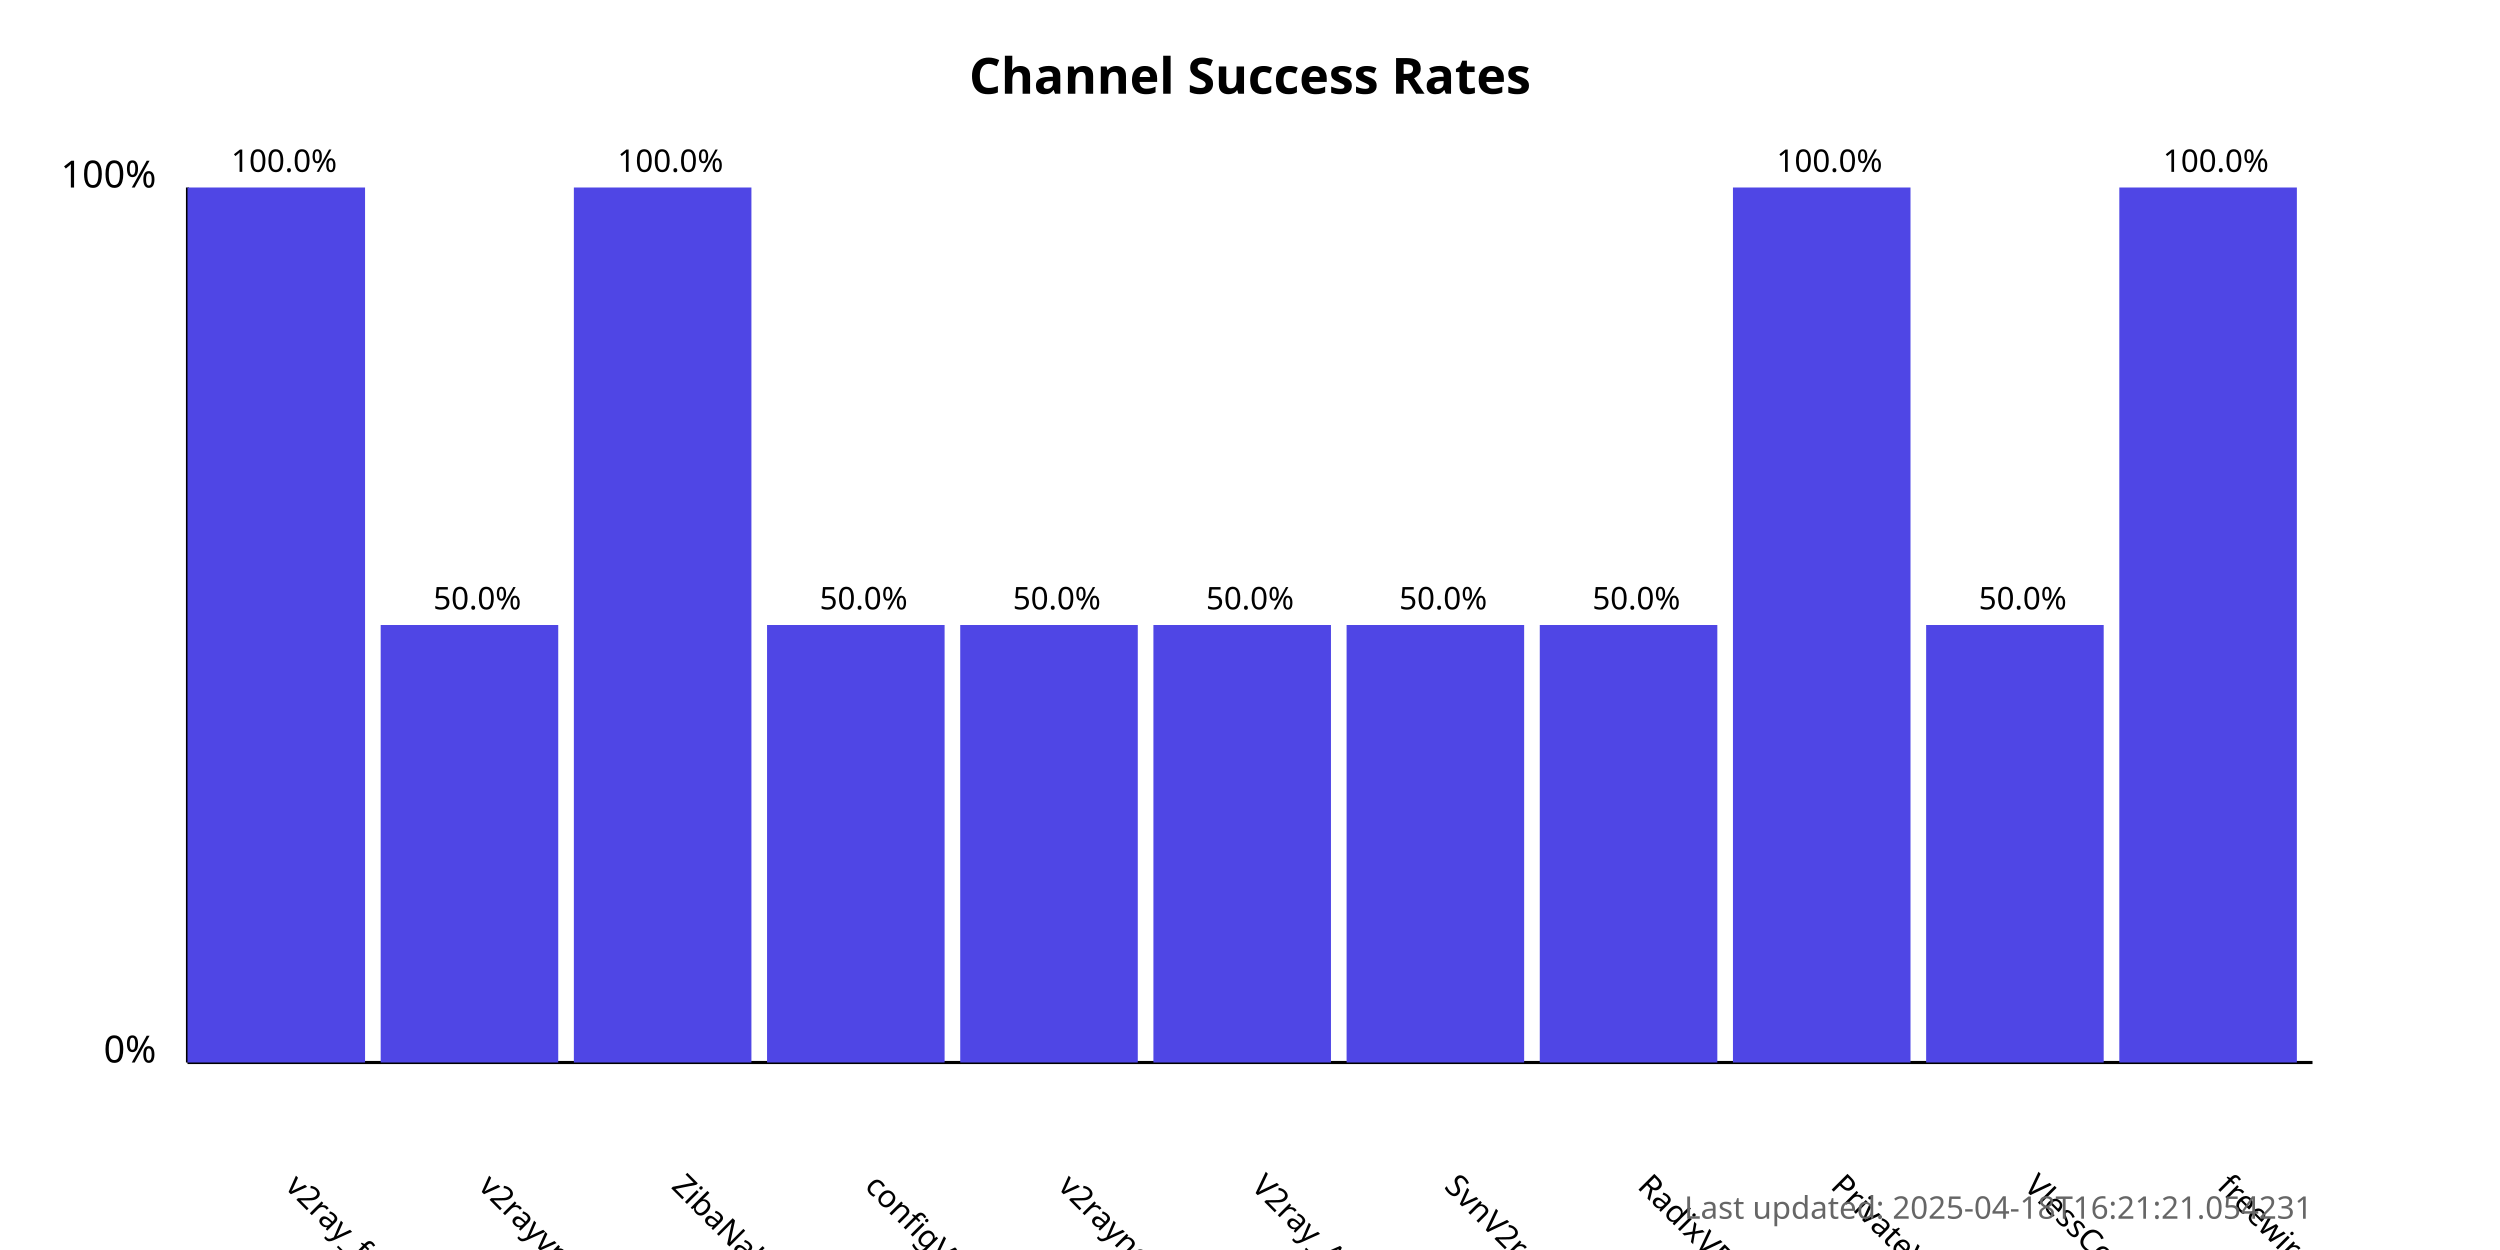
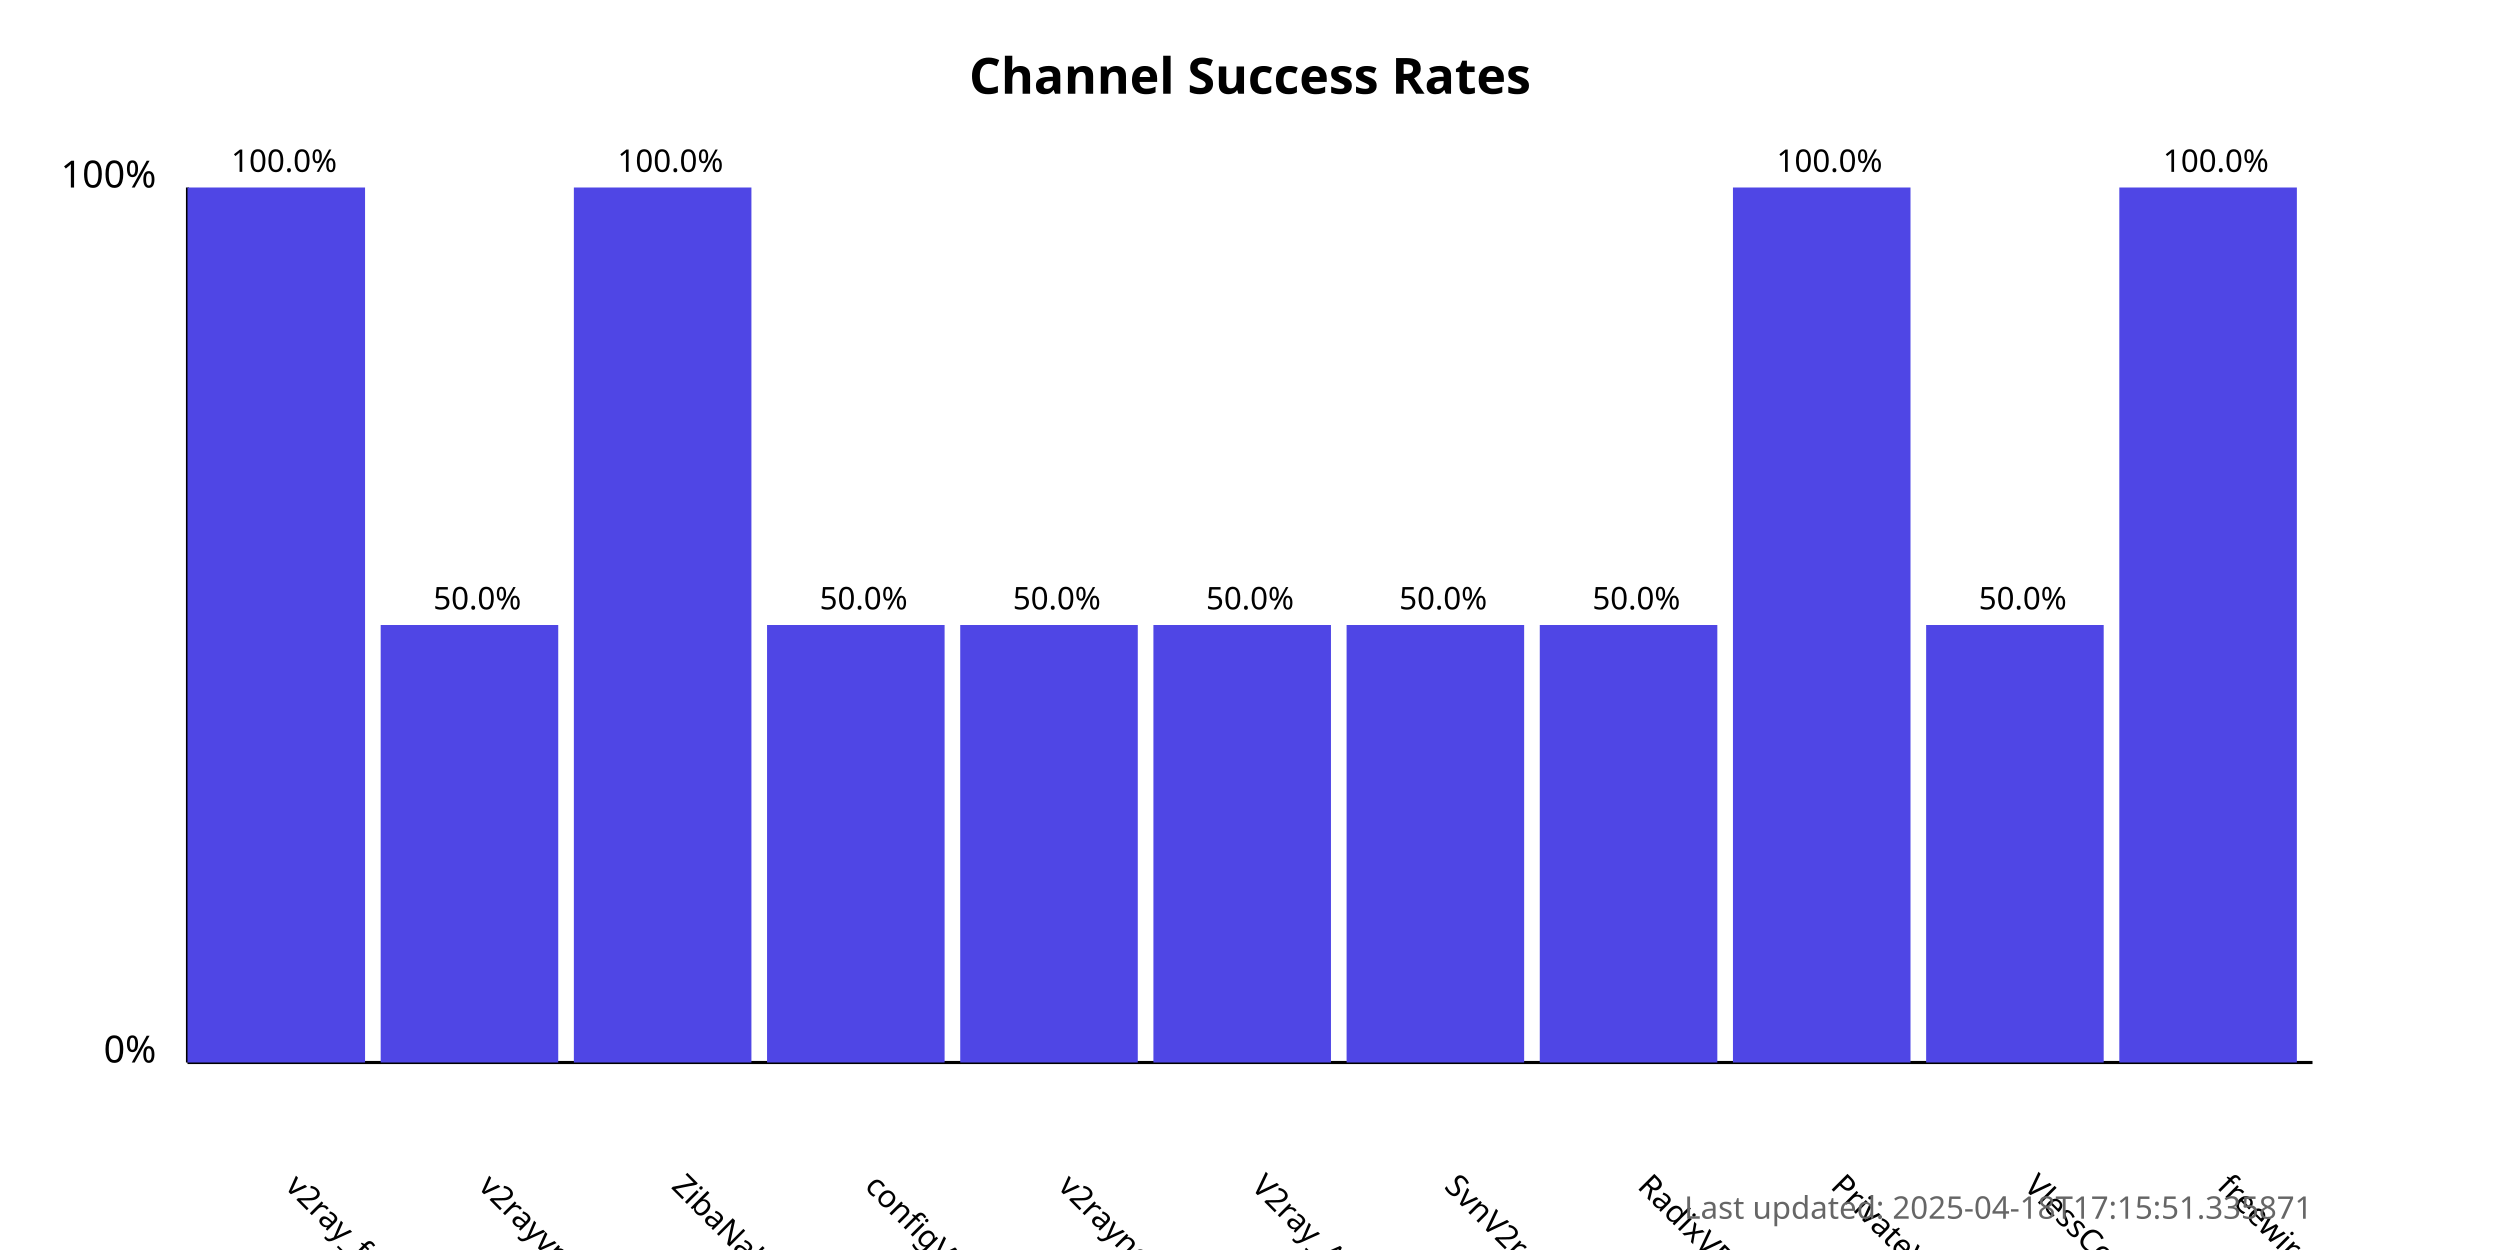
<svg xmlns="http://www.w3.org/2000/svg" width="800" height="400">
  <style>
            .chart-title { font: bold 16px sans-serif; }
            .axis-label { font: 12px sans-serif; }
            .tick-label { font: 10px sans-serif; }
            .bar { fill: #4f46e5; }
            .bar:hover { fill: #6366f1; }
            .timestamp { font: 10px sans-serif; fill: #666; }
        </style>
  <text x="400.0" y="30" text-anchor="middle" class="chart-title">
            Channel Success Rates
        </text>
  <line x1="60" y1="340" x2="60" y2="60" stroke="black" stroke-width="1" />
  <line x1="60" y1="340" x2="740" y2="340" stroke="black" stroke-width="1" />
  <text x="50" y="340" text-anchor="end" class="axis-label">0%</text>
  <text x="50" y="60" text-anchor="end" class="axis-label">100%</text>
  <g>
    <rect x="60" y="60.0" width="56.818" height="280.0" class="bar" />
    <text x="90.909" y="380" transform="rotate(45, 90.90909, 380)" text-anchor="start" class="tick-label">
                v2ray_free_conf
            </text>
    <text x="90.909" y="55.0" text-anchor="middle" class="tick-label">
                100.0%
            </text>
  </g>
  <g>
    <rect x="121.818" y="200.0" width="56.818" height="140.0" class="bar" />
    <text x="152.727" y="380" transform="rotate(45, 152.7273, 380)" text-anchor="start" class="tick-label">
                v2rayvpno
            </text>
    <text x="152.727" y="195.0" text-anchor="middle" class="tick-label">
                50.0%
            </text>
  </g>
  <g>
    <rect x="183.636" y="60.0" width="56.818" height="280.0" class="bar" />
    <text x="214.545" y="380" transform="rotate(45, 214.5455, 380)" text-anchor="start" class="tick-label">
                ZibaNabz
            </text>
    <text x="214.545" y="55.0" text-anchor="middle" class="tick-label">
                100.0%
            </text>
  </g>
  <g>
    <rect x="245.455" y="200.0" width="56.818" height="140.0" class="bar" />
    <text x="276.364" y="380" transform="rotate(45, 276.3636, 380)" text-anchor="start" class="tick-label">
                configV2rayForFree
            </text>
    <text x="276.364" y="195.0" text-anchor="middle" class="tick-label">
                50.0%
            </text>
  </g>
  <g>
    <rect x="307.273" y="200.0" width="56.818" height="140.0" class="bar" />
    <text x="338.182" y="380" transform="rotate(45, 338.1818, 380)" text-anchor="start" class="tick-label">
                v2rayngvpn
            </text>
    <text x="338.182" y="195.0" text-anchor="middle" class="tick-label">
                50.0%
            </text>
  </g>
  <g>
    <rect x="369.091" y="200.0" width="56.818" height="140.0" class="bar" />
    <text x="400.0" y="380" transform="rotate(45, 400.0, 380)" text-anchor="start" class="tick-label">
                V2ray_Alpha
            </text>
    <text x="400.0" y="195.0" text-anchor="middle" class="tick-label">
                50.0%
            </text>
  </g>
  <g>
    <rect x="430.909" y="200.0" width="56.818" height="140.0" class="bar" />
    <text x="461.818" y="380" transform="rotate(45, 461.8182, 380)" text-anchor="start" class="tick-label">
                SvnV2ray
            </text>
    <text x="461.818" y="195.0" text-anchor="middle" class="tick-label">
                50.0%
            </text>
  </g>
  <g>
    <rect x="492.727" y="200.0" width="56.818" height="140.0" class="bar" />
    <text x="523.636" y="380" transform="rotate(45, 523.6364, 380)" text-anchor="start" class="tick-label">
                RadixVPN
            </text>
    <text x="523.636" y="195.0" text-anchor="middle" class="tick-label">
                50.0%
            </text>
  </g>
  <g>
    <rect x="554.545" y="60.0" width="56.818" height="280.0" class="bar" />
    <text x="585.455" y="380" transform="rotate(45, 585.4545, 380)" text-anchor="start" class="tick-label">
                PrivateVPNs
            </text>
    <text x="585.455" y="55.0" text-anchor="middle" class="tick-label">
                100.0%
            </text>
  </g>
  <g>
    <rect x="616.364" y="200.0" width="56.818" height="140.0" class="bar" />
    <text x="647.273" y="380" transform="rotate(45, 647.2727, 380)" text-anchor="start" class="tick-label">
                VlessConfig
            </text>
    <text x="647.273" y="195.0" text-anchor="middle" class="tick-label">
                50.0%
            </text>
  </g>
  <g>
    <rect x="678.182" y="60.0" width="56.818" height="280.0" class="bar" />
    <text x="709.091" y="380" transform="rotate(45, 709.0909, 380)" text-anchor="start" class="tick-label">
                freewireguard
            </text>
    <text x="709.091" y="55.0" text-anchor="middle" class="tick-label">
                100.0%
            </text>
  </g>
  <text x="740" y="390" text-anchor="end" class="timestamp">
-             Last updated: 2025-04-18T16:21:21.054231
+             Last updated: 2025-04-18T17:15:51.335871
        </text>
</svg>
